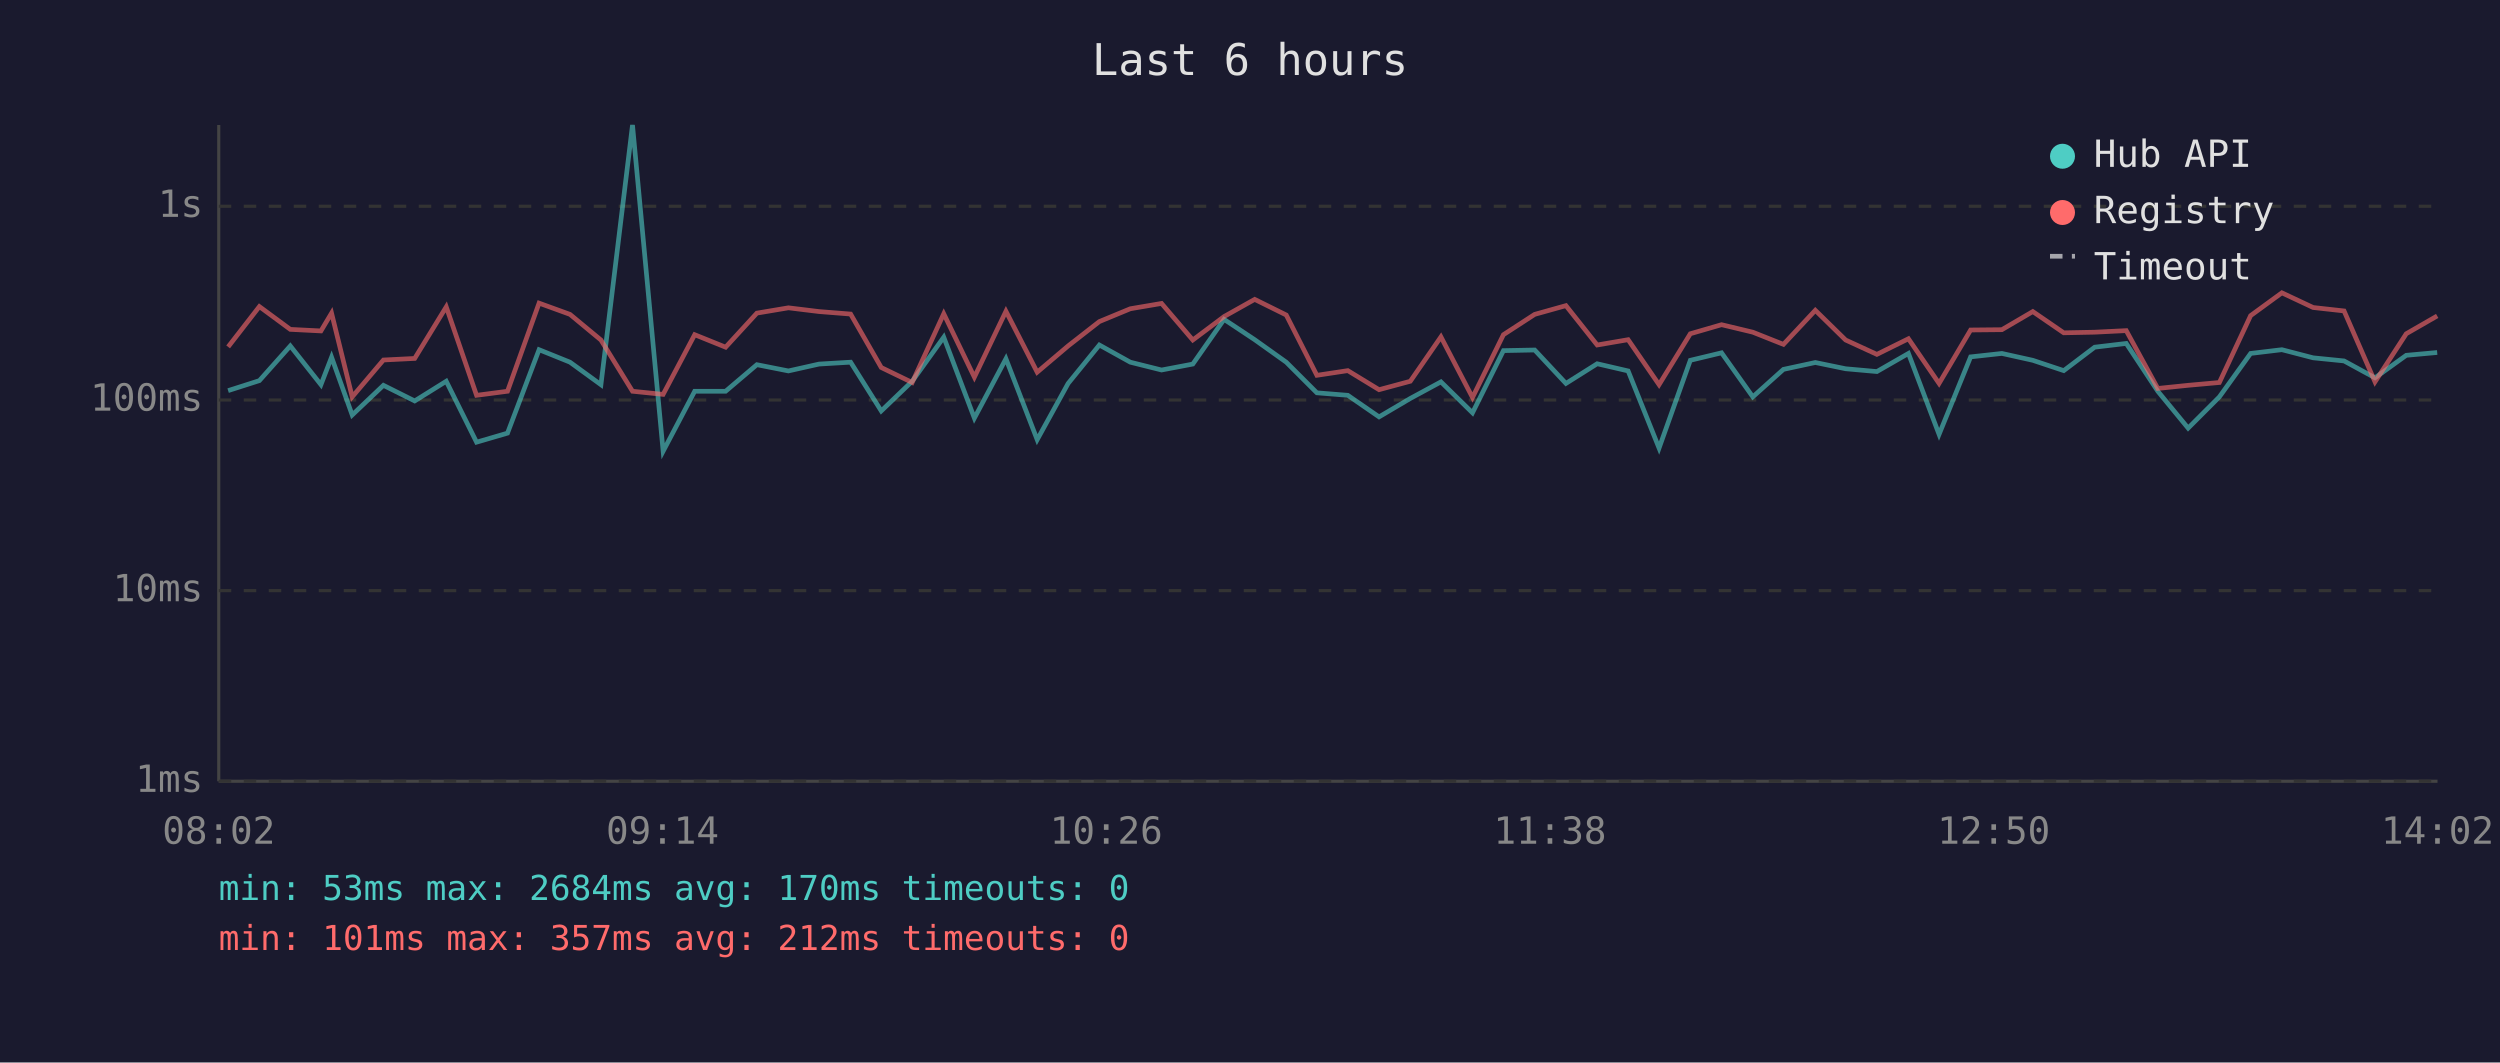
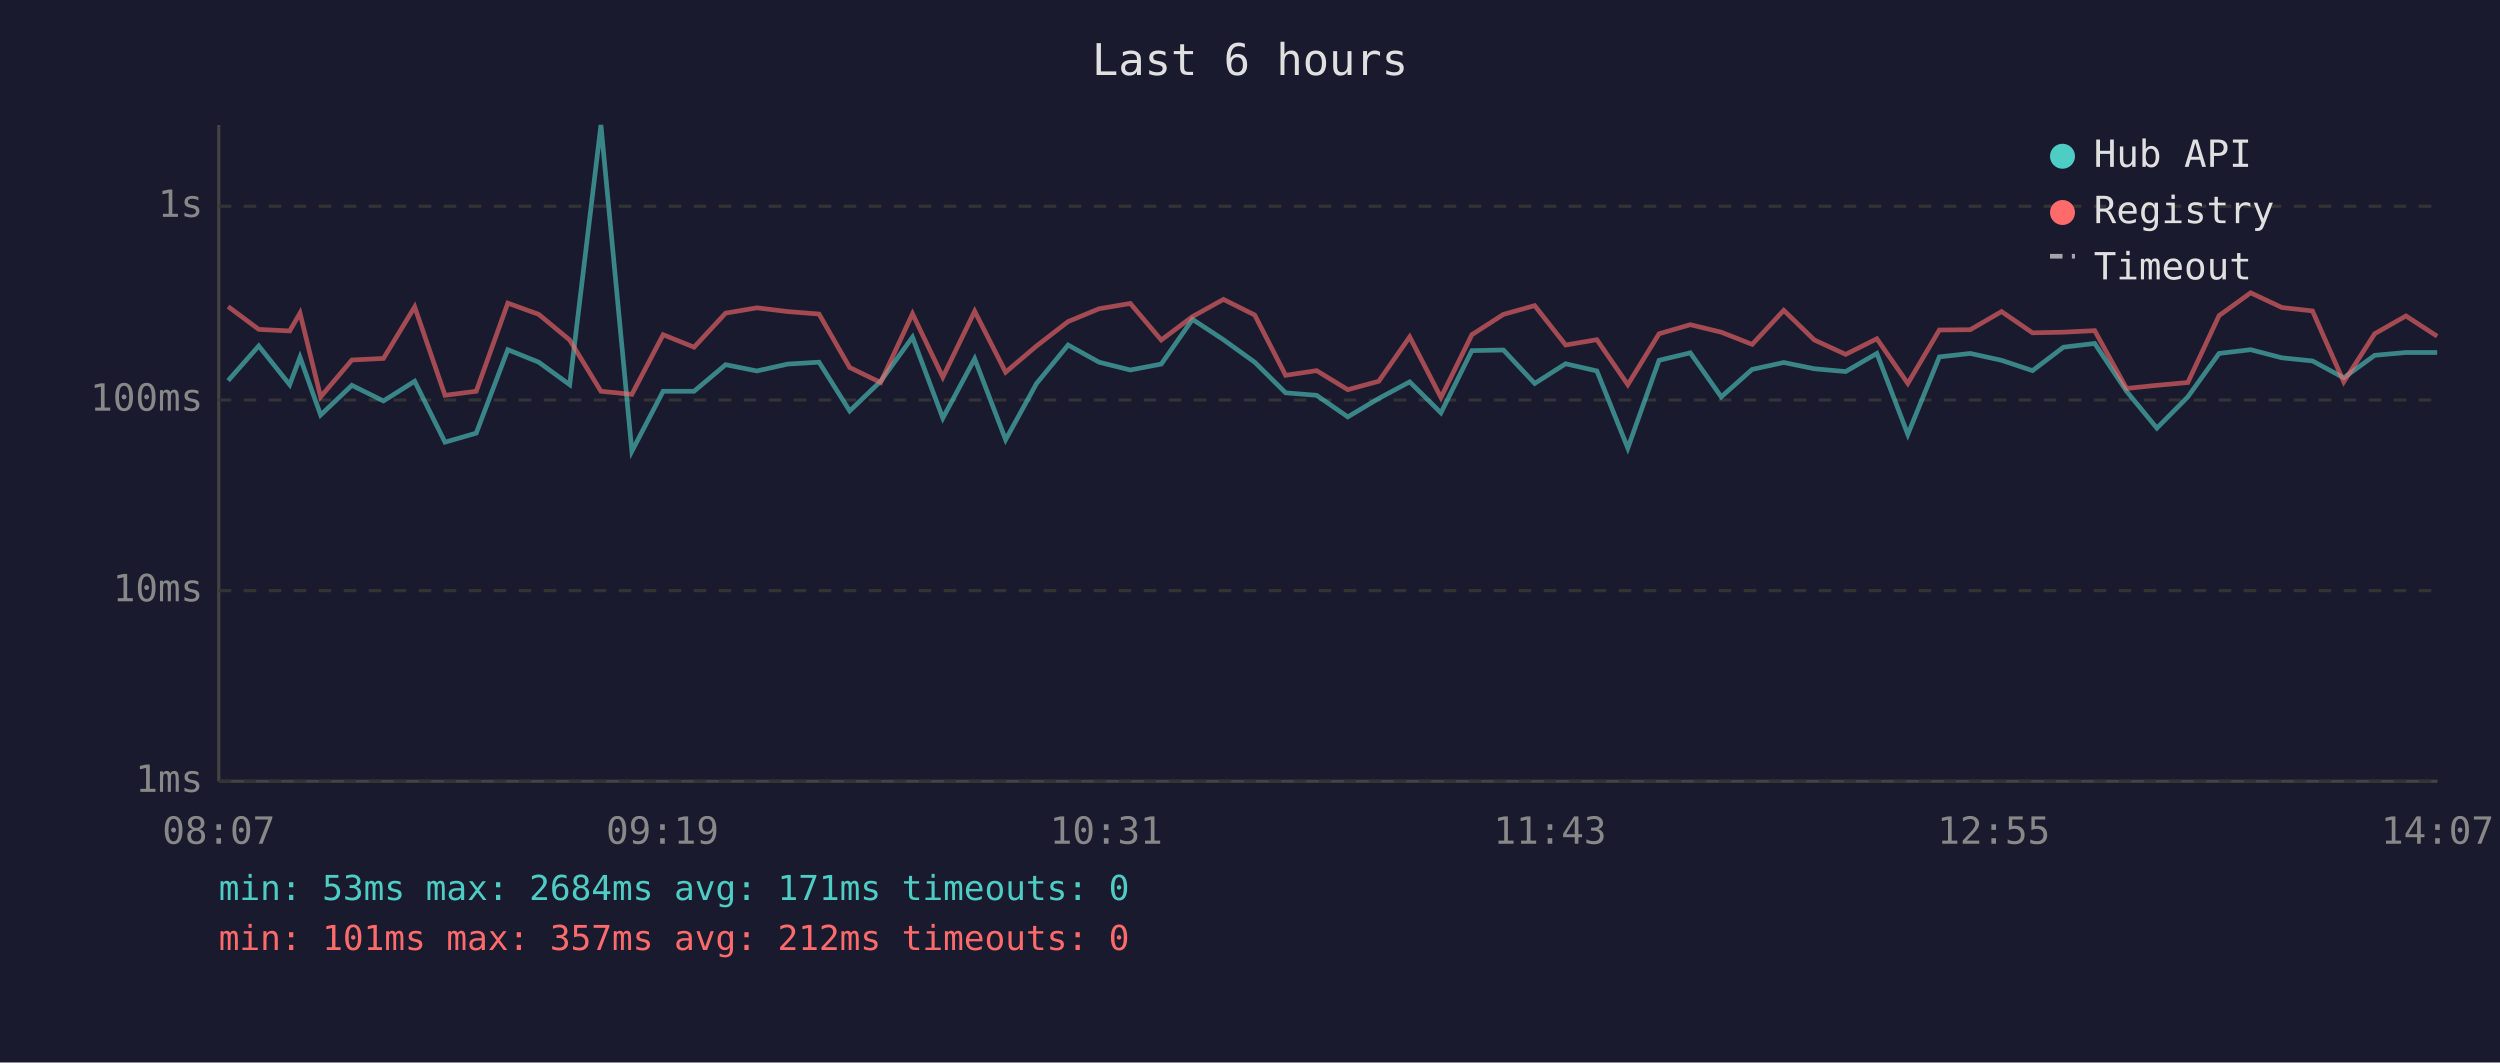
<svg xmlns="http://www.w3.org/2000/svg" viewBox="0 0 800 340" font-family="monospace" font-size="12">
  <rect width="800" height="340" fill="#1a1a2e" />
  <text x="400" y="24" fill="#e0e0e0" font-size="14" text-anchor="middle">Last 6 hours</text>
  <line x1="70" y1="40" x2="70" y2="250" stroke="#444" stroke-width="1" />
  <line x1="70" y1="250" x2="780" y2="250" stroke="#444" stroke-width="1" />
  <line x1="70" y1="250" x2="780" y2="250" stroke="#333" stroke-width="1" stroke-dasharray="4" />
  <text x="65" y="250" fill="#888" text-anchor="end" dominant-baseline="middle">1ms</text>
  <line x1="70" y1="189" x2="780" y2="189" stroke="#333" stroke-width="1" stroke-dasharray="4" />
  <text x="65" y="189" fill="#888" text-anchor="end" dominant-baseline="middle">10ms</text>
  <line x1="70" y1="128" x2="780" y2="128" stroke="#333" stroke-width="1" stroke-dasharray="4" />
  <text x="65" y="128" fill="#888" text-anchor="end" dominant-baseline="middle">100ms</text>
  <line x1="70" y1="66" x2="780" y2="66" stroke="#333" stroke-width="1" stroke-dasharray="4" />
  <text x="65" y="66" fill="#888" text-anchor="end" dominant-baseline="middle">1s</text>
-   <text x="70" y="270" fill="#888" text-anchor="middle">08:02</text>
-   <text x="212" y="270" fill="#888" text-anchor="middle">09:14</text>
-   <text x="354" y="270" fill="#888" text-anchor="middle">10:26</text>
-   <text x="496" y="270" fill="#888" text-anchor="middle">11:38</text>
-   <text x="638" y="270" fill="#888" text-anchor="middle">12:50</text>
-   <text x="780" y="270" fill="#888" text-anchor="middle">14:02</text>
-   <polyline points="73.0,125.0 83.0,121.8 92.9,110.7 102.7,123.1 106.1,114.3 112.7,132.8 122.7,123.3 132.7,128.3 142.8,122.0 152.5,141.5 162.4,138.6 172.5,111.9 182.4,115.9 192.3,123.1 202.4,40.0 212.2,144.4 222.3,125.2 232.2,125.2 242.2,116.7 252.3,118.7 262.1,116.5 272.2,115.9 282.0,131.5 291.9,122.0 302.0,107.9 311.8,133.8 321.9,114.8 331.9,140.7 341.8,122.7 351.8,110.4 361.7,115.9 371.7,118.4 381.7,116.5 391.7,102.2 401.5,108.7 411.6,115.9 421.4,125.7 431.3,126.5 441.3,133.4 451.3,127.5 461.1,122.2 471.2,132.1 481.1,112.2 491.1,112.0 501.1,122.7 511.1,116.4 521.0,118.7 530.9,143.4 540.9,115.3 550.9,112.9 560.9,127.0 570.7,118.2 580.9,116.0 590.6,118.0 600.6,118.9 610.7,113.1 620.5,139.0 630.6,114.2 640.6,113.1 650.5,115.3 660.4,118.6 670.3,111.1 680.4,109.9 690.5,125.2 700.2,137.0 710.2,127.0 720.2,113.1 730.2,111.9 740.2,114.5 750.1,115.5 760.0,120.9 770.0,113.7 779.9,112.8" fill="none" stroke="#4ecdc4" stroke-width="1.5" opacity="0.6" />
-   <polyline points="73.0,111.0 83.0,98.1 92.9,105.4 102.7,105.9 106.1,100.2 112.7,127.0 122.7,115.2 132.7,114.7 142.8,98.2 152.5,126.5 162.4,125.2 172.5,97.0 182.4,100.6 192.3,108.8 202.4,125.2 212.2,126.2 222.3,107.1 232.2,111.1 242.2,100.2 252.3,98.5 262.1,99.7 272.2,100.5 282.0,117.6 291.9,122.4 302.0,100.4 311.8,120.7 321.9,99.6 331.9,119.1 341.8,110.7 351.8,102.9 361.7,98.8 371.7,97.1 381.7,108.8 391.7,101.3 401.5,95.8 411.6,100.8 421.4,120.1 431.3,118.6 441.3,124.7 451.3,122.0 461.1,107.8 471.2,127.2 481.1,107.1 491.1,100.6 501.1,97.8 511.1,110.4 521.0,108.7 530.9,123.1 540.9,106.8 550.9,103.9 560.9,106.3 570.7,110.2 580.9,99.3 590.6,108.8 600.6,113.4 610.7,108.4 620.5,122.7 630.6,105.6 640.6,105.5 650.5,99.7 660.4,106.5 670.3,106.3 680.4,105.8 690.5,124.3 700.2,123.3 710.2,122.4 720.2,101.0 730.2,93.7 740.2,98.4 750.1,99.5 760.0,122.2 770.0,106.8 779.9,101.1" fill="none" stroke="#ff6b6b" stroke-width="1.5" opacity="0.6" />
+   <text x="70" y="270" fill="#888" text-anchor="middle">08:07</text>
+   <text x="212" y="270" fill="#888" text-anchor="middle">09:19</text>
+   <text x="354" y="270" fill="#888" text-anchor="middle">10:31</text>
+   <text x="496" y="270" fill="#888" text-anchor="middle">11:43</text>
+   <text x="638" y="270" fill="#888" text-anchor="middle">12:55</text>
+   <text x="780" y="270" fill="#888" text-anchor="middle">14:07</text>
+   <polyline points="73.0,121.8 82.8,110.7 92.7,123.1 96.0,114.3 102.6,132.8 112.6,123.3 122.7,128.3 132.7,122.0 142.4,141.5 152.4,138.6 162.5,111.9 172.4,115.9 182.3,123.1 192.3,40.0 202.2,144.4 212.2,125.2 222.1,125.2 232.2,116.7 242.2,118.7 252.1,116.5 262.1,115.9 271.9,131.5 281.8,122.0 292.0,107.9 301.7,133.8 311.9,114.8 321.8,140.7 331.7,122.7 341.8,110.4 351.7,115.9 361.7,118.4 371.6,116.5 381.6,102.2 391.5,108.7 401.5,115.9 411.4,125.7 421.3,126.5 431.3,133.4 441.2,127.5 451.1,122.2 461.1,132.1 471.0,112.2 481.1,112.0 491.1,122.7 501.0,116.4 511.0,118.7 520.9,143.4 530.9,115.3 540.9,112.9 550.8,127.0 560.7,118.2 570.8,116.0 580.6,118.0 590.6,118.9 600.6,113.1 610.5,139.0 620.6,114.2 630.5,113.1 640.5,115.3 650.4,118.6 660.3,111.1 670.3,109.9 680.5,125.2 690.2,137.0 700.1,127.0 710.1,113.1 720.2,111.9 730.2,114.5 740.0,115.5 750.0,120.9 759.9,113.7 769.9,112.8 779.9,112.8" fill="none" stroke="#4ecdc4" stroke-width="1.5" opacity="0.6" />
+   <polyline points="73.0,98.1 82.8,105.4 92.7,105.9 96.0,100.2 102.6,127.0 112.6,115.2 122.7,114.7 132.7,98.2 142.4,126.5 152.4,125.2 162.5,97.0 172.4,100.6 182.3,108.8 192.3,125.2 202.2,126.2 212.2,107.1 222.1,111.1 232.2,100.2 242.2,98.5 252.1,99.7 262.1,100.5 271.9,117.6 281.8,122.4 292.0,100.4 301.7,120.7 311.9,99.6 321.8,119.1 331.7,110.7 341.8,102.9 351.7,98.8 361.7,97.1 371.6,108.8 381.6,101.3 391.5,95.8 401.5,100.8 411.4,120.1 421.3,118.6 431.3,124.7 441.2,122.0 451.1,107.8 461.1,127.2 471.0,107.1 481.1,100.6 491.1,97.8 501.0,110.4 511.0,108.7 520.9,123.1 530.9,106.8 540.9,103.9 550.8,106.3 560.7,110.2 570.8,99.3 580.6,108.8 590.6,113.4 600.6,108.4 610.5,122.7 620.6,105.6 630.5,105.5 640.5,99.7 650.4,106.5 660.3,106.3 670.3,105.8 680.5,124.3 690.2,123.3 700.1,122.4 710.1,101.0 720.2,93.7 730.2,98.4 740.0,99.5 750.0,122.2 759.9,106.8 769.9,101.1 779.9,107.6" fill="none" stroke="#ff6b6b" stroke-width="1.5" opacity="0.6" />
  <circle cx="660" cy="50" r="4" fill="#4ecdc4" />
  <text x="670" y="50" fill="#e0e0e0" dominant-baseline="middle">Hub API</text>
  <circle cx="660" cy="68" r="4" fill="#ff6b6b" />
  <text x="670" y="68" fill="#e0e0e0" dominant-baseline="middle">Registry</text>
  <line x1="656" y1="82" x2="664" y2="82" stroke="#e0e0e0" stroke-width="1.5" stroke-dasharray="4,3" opacity="0.7" />
  <text x="670" y="86" fill="#e0e0e0" dominant-baseline="middle">Timeout</text>
-   <text x="70" y="288" fill="#4ecdc4" font-size="11">min: 53ms  max: 2684ms  avg: 170ms  timeouts: 0</text>
+   <text x="70" y="288" fill="#4ecdc4" font-size="11">min: 53ms  max: 2684ms  avg: 171ms  timeouts: 0</text>
  <text x="70" y="304" fill="#ff6b6b" font-size="11">min: 101ms  max: 357ms  avg: 212ms  timeouts: 0</text>
</svg>
